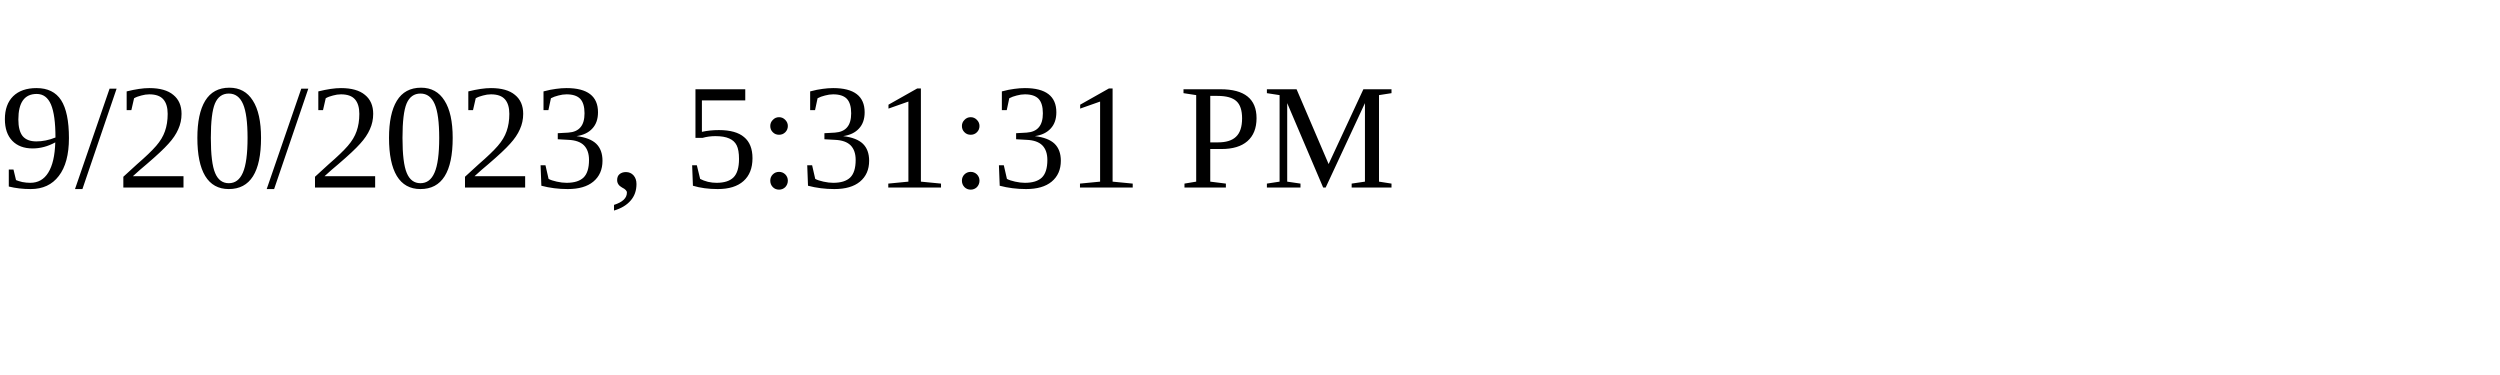
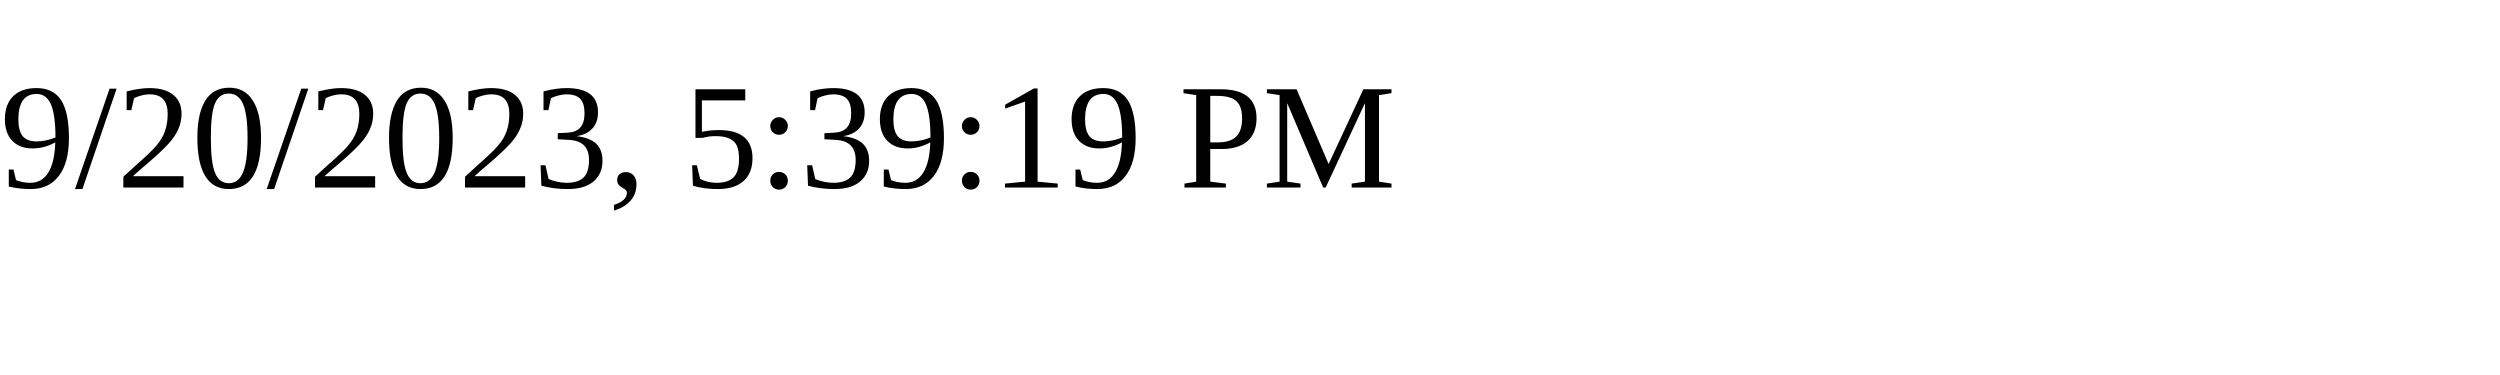
<svg xmlns="http://www.w3.org/2000/svg" height="30" width="200">
-   <text x="0" y="15">9/20/2023, 5:31:31 PM</text>
+   <text x="0" y="15">9/20/2023, 5:39:19 PM</text>
</svg>
